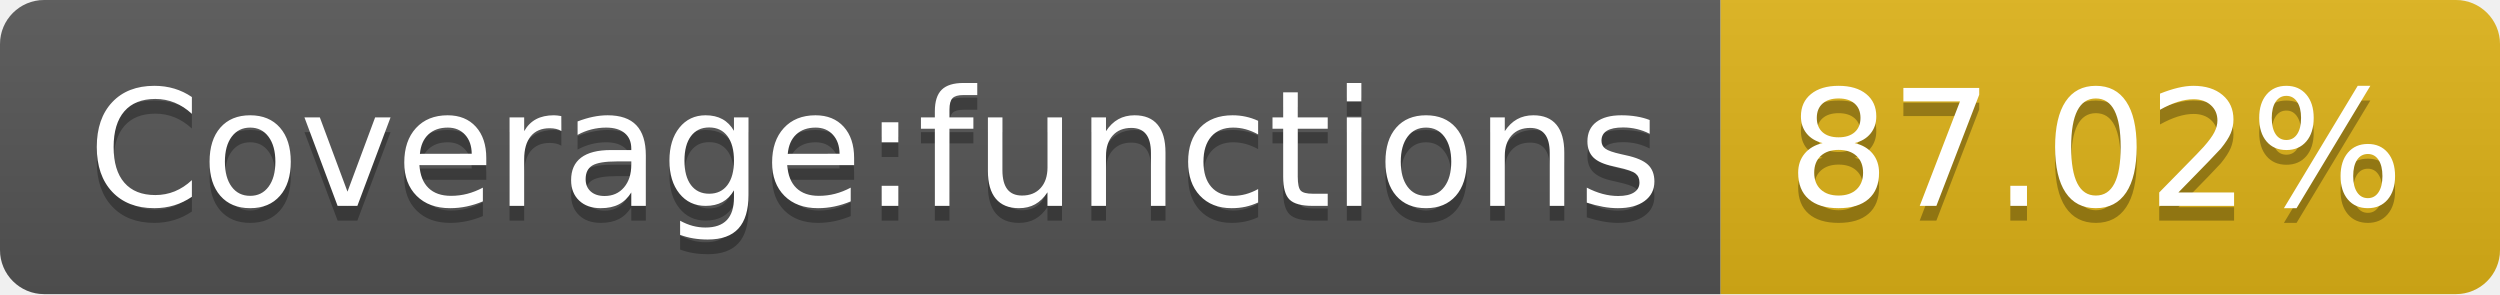
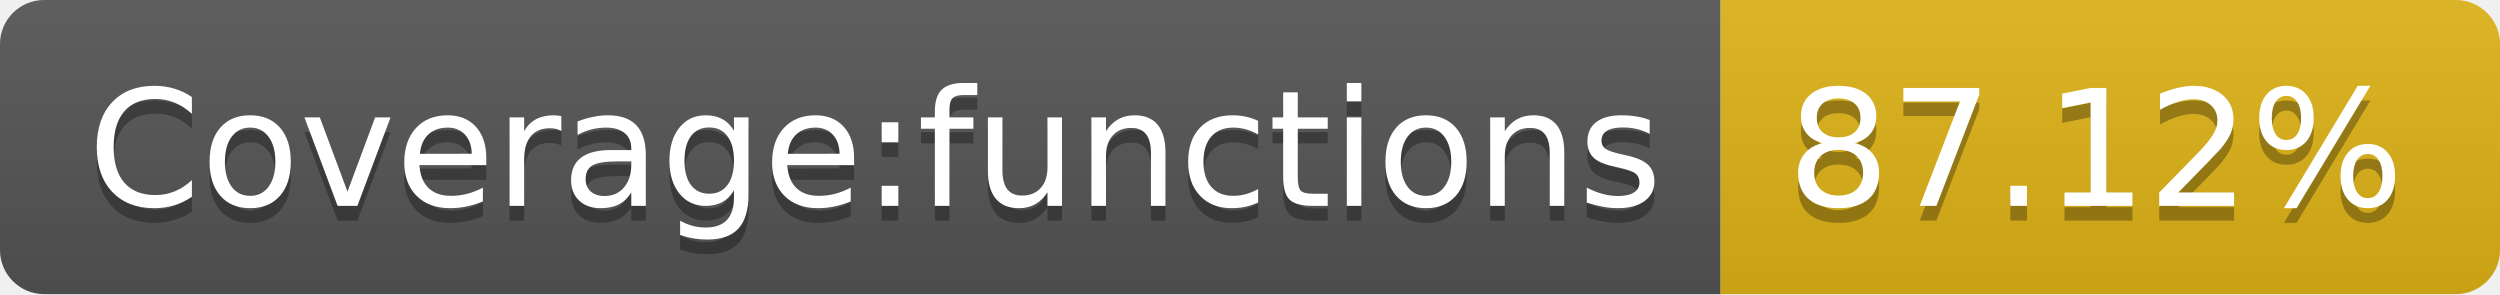
- <svg xmlns="http://www.w3.org/2000/svg" width="170" height="20" role="img" aria-label="Coverage:functions: 87.02%">
+ <svg xmlns="http://www.w3.org/2000/svg" width="170" height="20" role="img" aria-label="Coverage:functions: 87.12%">
  <linearGradient id="s" x2="0" y2="100%">
    <stop offset="0" stop-color="#bbb" stop-opacity=".1" />
    <stop offset="1" stop-opacity=".1" />
  </linearGradient>
  <clipPath id="r">
    <rect width="170" height="20" rx="3" fill="#fff" />
  </clipPath>
  <g clip-path="url(#r)">
    <rect width="117" height="20" fill="#555" />
    <rect x="117" width="53" height="20" fill="#dfb317" />
    <rect width="170" height="20" fill="url(#s)" />
  </g>
  <g fill="#fff" text-anchor="middle" font-family="Verdana,Geneva,DejaVu Sans,sans-serif" text-rendering="geometricPrecision" font-size="110">
    <text aria-hidden="true" x="595" y="150" fill="#010101" fill-opacity=".3" transform="scale(.1)" textLength="1070">Coverage:functions</text>
    <text x="595" y="140" transform="scale(.1)" fill="#fff" textLength="1070">Coverage:functions</text>
-     <text aria-hidden="true" x="1425" y="150" fill="#010101" fill-opacity=".3" transform="scale(.1)" textLength="430">87.02%</text>
-     <text x="1425" y="140" transform="scale(.1)" fill="#fff" textLength="430">87.02%</text>
+     <text aria-hidden="true" x="1425" y="150" fill="#010101" fill-opacity=".3" transform="scale(.1)" textLength="430">87.12%</text>
+     <text x="1425" y="140" transform="scale(.1)" fill="#fff" textLength="430">87.12%</text>
  </g>
</svg>
